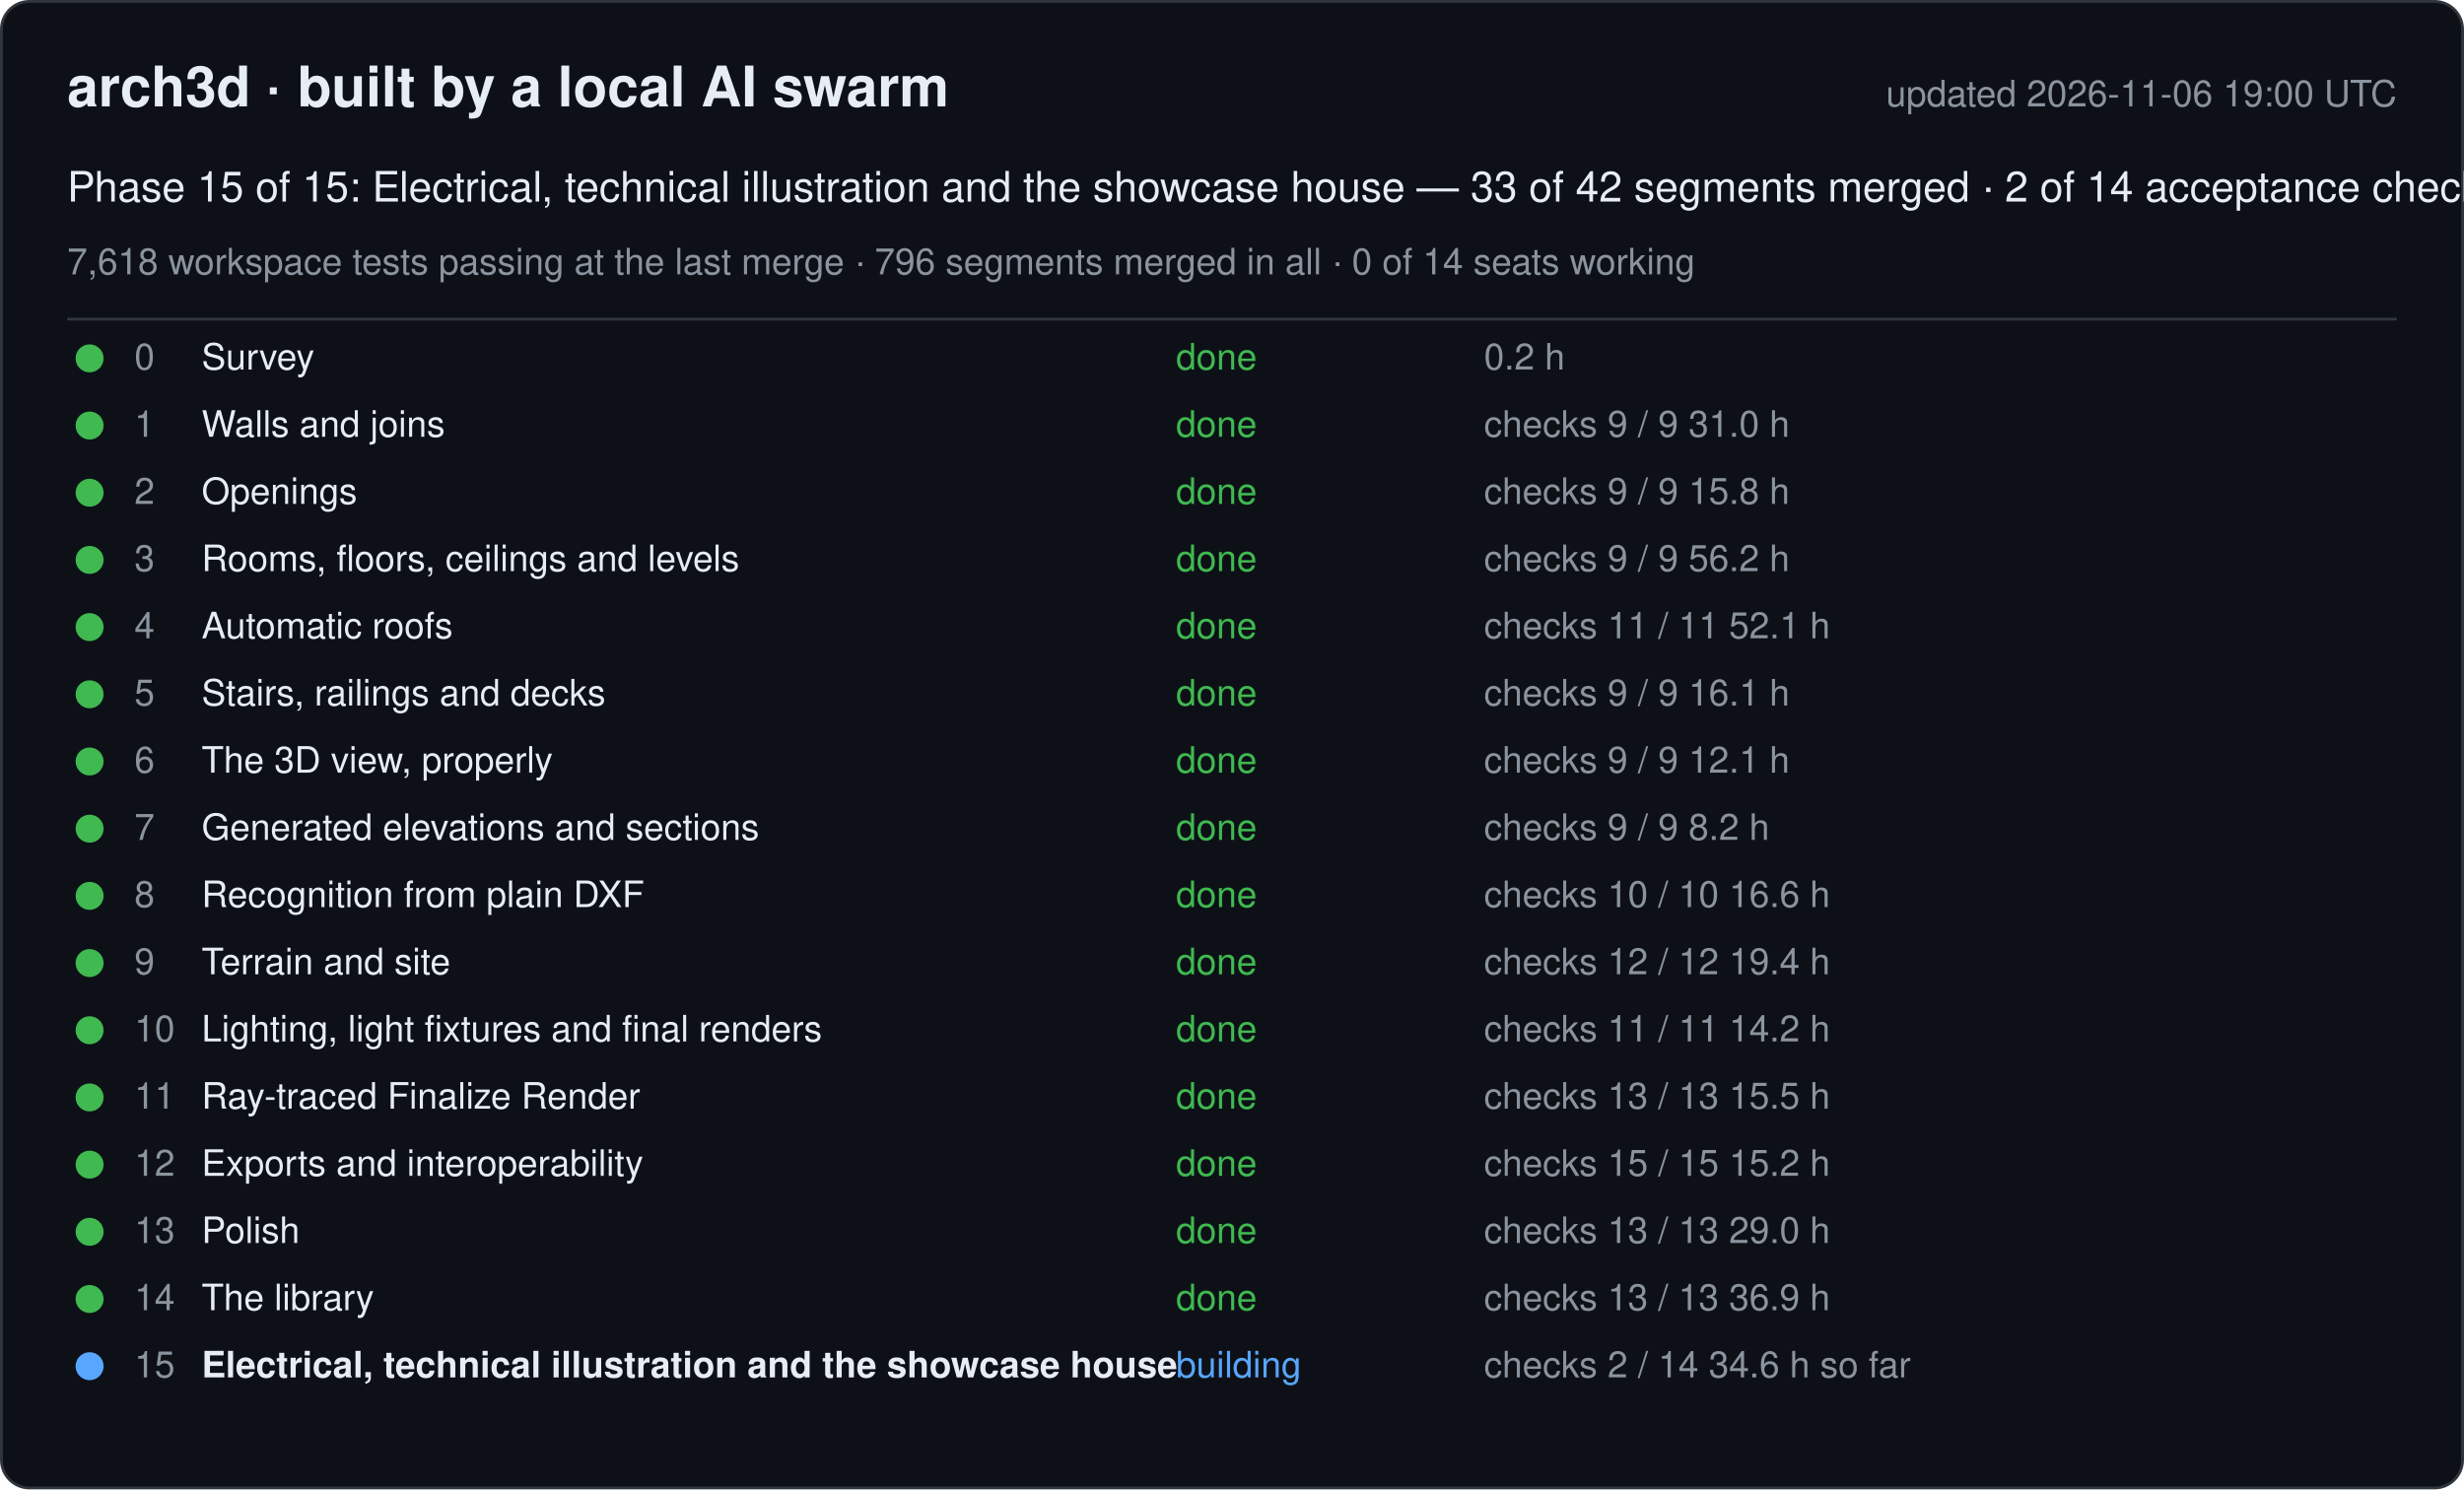
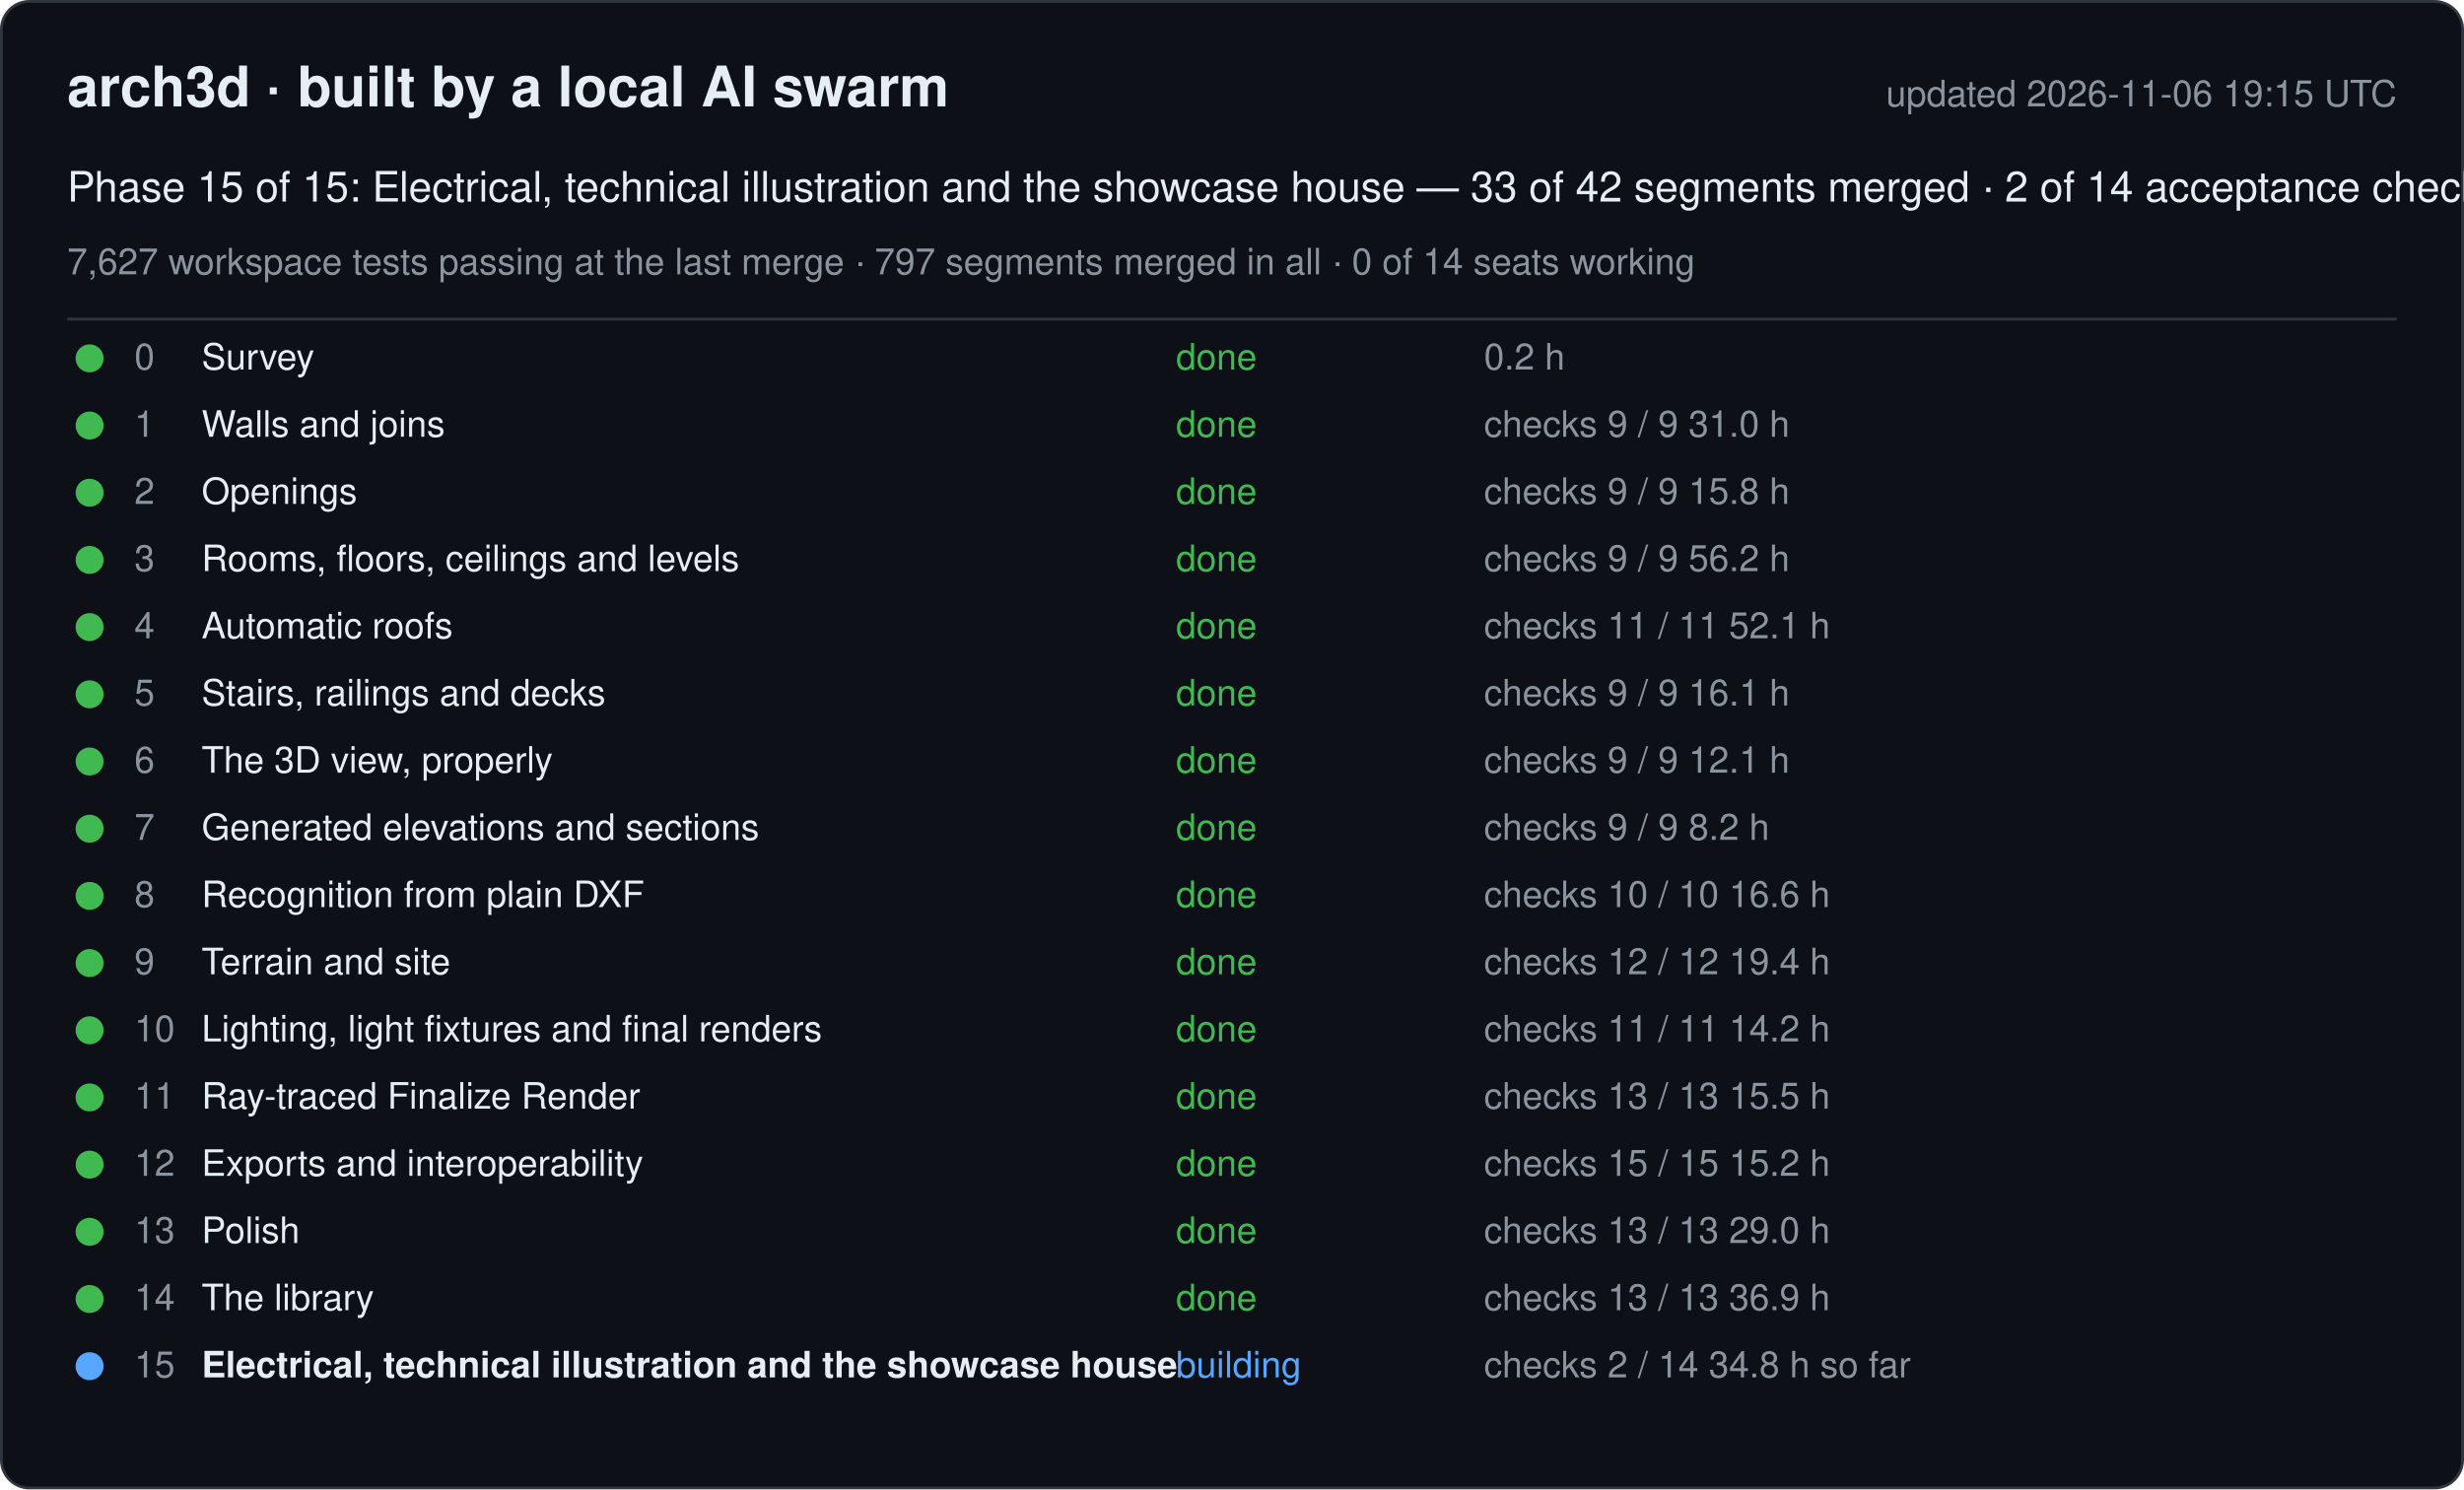
<svg xmlns="http://www.w3.org/2000/svg" width="880" height="532" viewBox="0 0 880 532" font-family="-apple-system, Segoe UI, Helvetica, Arial, sans-serif">
  <rect x="0.5" y="0.5" width="879" height="531" rx="10" fill="#0d1117" stroke="#30363d" />
  <text x="24" y="38" font-size="20" font-weight="600" fill="#e6edf3">arch3d · built by a local AI swarm</text>
-   <text x="856" y="38" font-size="13" fill="#8b949e" text-anchor="end">updated 2026-11-06 19:00 UTC</text>
+   <text x="856" y="38" font-size="13" fill="#8b949e" text-anchor="end">updated 2026-11-06 19:15 UTC</text>
  <text x="24" y="72" font-size="15" fill="#e6edf3">Phase 15 of 15: Electrical, technical illustration and the showcase house — 33 of 42 segments merged · 2 of 14 acceptance checks</text>
-   <text x="24" y="98" font-size="13" fill="#8b949e">7,618 workspace tests passing at the last merge · 796 segments merged in all · 0 of 14 seats working</text>
+   <text x="24" y="98" font-size="13" fill="#8b949e">7,627 workspace tests passing at the last merge · 797 segments merged in all · 0 of 14 seats working</text>
  <line x1="24" y1="114" x2="856" y2="114" stroke="#30363d" />
  <g data-phase="0">
    <circle cx="32" cy="128" r="5" fill="#3fb950" />
    <text x="48" y="132" font-size="13" fill="#8b949e">0</text>
    <text x="72" y="132" font-size="13" fill="#e6edf3">Survey</text>
    <text x="420" y="132" font-size="13" fill="#3fb950">done</text>
    <text x="530" y="132" font-size="13" fill="#8b949e">0.2 h</text>
  </g>
  <g data-phase="1">
    <circle cx="32" cy="152" r="5" fill="#3fb950" />
    <text x="48" y="156" font-size="13" fill="#8b949e">1</text>
    <text x="72" y="156" font-size="13" fill="#e6edf3">Walls and joins</text>
    <text x="420" y="156" font-size="13" fill="#3fb950">done</text>
    <text x="530" y="156" font-size="13" fill="#8b949e">checks 9 / 9   31.0 h</text>
  </g>
  <g data-phase="2">
    <circle cx="32" cy="176" r="5" fill="#3fb950" />
    <text x="48" y="180" font-size="13" fill="#8b949e">2</text>
    <text x="72" y="180" font-size="13" fill="#e6edf3">Openings</text>
    <text x="420" y="180" font-size="13" fill="#3fb950">done</text>
    <text x="530" y="180" font-size="13" fill="#8b949e">checks 9 / 9   15.8 h</text>
  </g>
  <g data-phase="3">
    <circle cx="32" cy="200" r="5" fill="#3fb950" />
    <text x="48" y="204" font-size="13" fill="#8b949e">3</text>
    <text x="72" y="204" font-size="13" fill="#e6edf3">Rooms, floors, ceilings and levels</text>
    <text x="420" y="204" font-size="13" fill="#3fb950">done</text>
    <text x="530" y="204" font-size="13" fill="#8b949e">checks 9 / 9   56.2 h</text>
  </g>
  <g data-phase="4">
    <circle cx="32" cy="224" r="5" fill="#3fb950" />
    <text x="48" y="228" font-size="13" fill="#8b949e">4</text>
    <text x="72" y="228" font-size="13" fill="#e6edf3">Automatic roofs</text>
    <text x="420" y="228" font-size="13" fill="#3fb950">done</text>
    <text x="530" y="228" font-size="13" fill="#8b949e">checks 11 / 11   52.1 h</text>
  </g>
  <g data-phase="5">
    <circle cx="32" cy="248" r="5" fill="#3fb950" />
    <text x="48" y="252" font-size="13" fill="#8b949e">5</text>
    <text x="72" y="252" font-size="13" fill="#e6edf3">Stairs, railings and decks</text>
    <text x="420" y="252" font-size="13" fill="#3fb950">done</text>
    <text x="530" y="252" font-size="13" fill="#8b949e">checks 9 / 9   16.1 h</text>
  </g>
  <g data-phase="6">
    <circle cx="32" cy="272" r="5" fill="#3fb950" />
    <text x="48" y="276" font-size="13" fill="#8b949e">6</text>
    <text x="72" y="276" font-size="13" fill="#e6edf3">The 3D view, properly</text>
    <text x="420" y="276" font-size="13" fill="#3fb950">done</text>
    <text x="530" y="276" font-size="13" fill="#8b949e">checks 9 / 9   12.1 h</text>
  </g>
  <g data-phase="7">
    <circle cx="32" cy="296" r="5" fill="#3fb950" />
    <text x="48" y="300" font-size="13" fill="#8b949e">7</text>
    <text x="72" y="300" font-size="13" fill="#e6edf3">Generated elevations and sections</text>
    <text x="420" y="300" font-size="13" fill="#3fb950">done</text>
    <text x="530" y="300" font-size="13" fill="#8b949e">checks 9 / 9   8.2 h</text>
  </g>
  <g data-phase="8">
    <circle cx="32" cy="320" r="5" fill="#3fb950" />
    <text x="48" y="324" font-size="13" fill="#8b949e">8</text>
    <text x="72" y="324" font-size="13" fill="#e6edf3">Recognition from plain DXF</text>
    <text x="420" y="324" font-size="13" fill="#3fb950">done</text>
    <text x="530" y="324" font-size="13" fill="#8b949e">checks 10 / 10   16.6 h</text>
  </g>
  <g data-phase="9">
    <circle cx="32" cy="344" r="5" fill="#3fb950" />
    <text x="48" y="348" font-size="13" fill="#8b949e">9</text>
    <text x="72" y="348" font-size="13" fill="#e6edf3">Terrain and site</text>
    <text x="420" y="348" font-size="13" fill="#3fb950">done</text>
    <text x="530" y="348" font-size="13" fill="#8b949e">checks 12 / 12   19.4 h</text>
  </g>
  <g data-phase="10">
    <circle cx="32" cy="368" r="5" fill="#3fb950" />
    <text x="48" y="372" font-size="13" fill="#8b949e">10</text>
    <text x="72" y="372" font-size="13" fill="#e6edf3">Lighting, light fixtures and final renders</text>
    <text x="420" y="372" font-size="13" fill="#3fb950">done</text>
    <text x="530" y="372" font-size="13" fill="#8b949e">checks 11 / 11   14.2 h</text>
  </g>
  <g data-phase="11">
    <circle cx="32" cy="392" r="5" fill="#3fb950" />
    <text x="48" y="396" font-size="13" fill="#8b949e">11</text>
    <text x="72" y="396" font-size="13" fill="#e6edf3">Ray-traced Finalize Render</text>
    <text x="420" y="396" font-size="13" fill="#3fb950">done</text>
    <text x="530" y="396" font-size="13" fill="#8b949e">checks 13 / 13   15.5 h</text>
  </g>
  <g data-phase="12">
    <circle cx="32" cy="416" r="5" fill="#3fb950" />
    <text x="48" y="420" font-size="13" fill="#8b949e">12</text>
    <text x="72" y="420" font-size="13" fill="#e6edf3">Exports and interoperability</text>
    <text x="420" y="420" font-size="13" fill="#3fb950">done</text>
    <text x="530" y="420" font-size="13" fill="#8b949e">checks 15 / 15   15.2 h</text>
  </g>
  <g data-phase="13">
    <circle cx="32" cy="440" r="5" fill="#3fb950" />
    <text x="48" y="444" font-size="13" fill="#8b949e">13</text>
    <text x="72" y="444" font-size="13" fill="#e6edf3">Polish</text>
    <text x="420" y="444" font-size="13" fill="#3fb950">done</text>
    <text x="530" y="444" font-size="13" fill="#8b949e">checks 13 / 13   29.0 h</text>
  </g>
  <g data-phase="14">
    <circle cx="32" cy="464" r="5" fill="#3fb950" />
    <text x="48" y="468" font-size="13" fill="#8b949e">14</text>
    <text x="72" y="468" font-size="13" fill="#e6edf3">The library</text>
    <text x="420" y="468" font-size="13" fill="#3fb950">done</text>
    <text x="530" y="468" font-size="13" fill="#8b949e">checks 13 / 13   36.9 h</text>
  </g>
  <g data-phase="15">
    <circle cx="32" cy="488" r="5" fill="#58a6ff" />
    <text x="48" y="492" font-size="13" fill="#8b949e">15</text>
    <text x="72" y="492" font-size="13" fill="#e6edf3" font-weight="600">Electrical, technical illustration and the showcase house</text>
    <text x="420" y="492" font-size="13" fill="#58a6ff">building</text>
-     <text x="530" y="492" font-size="13" fill="#8b949e">checks 2 / 14   34.6 h so far</text>
+     <text x="530" y="492" font-size="13" fill="#8b949e">checks 2 / 14   34.8 h so far</text>
  </g>
</svg>
